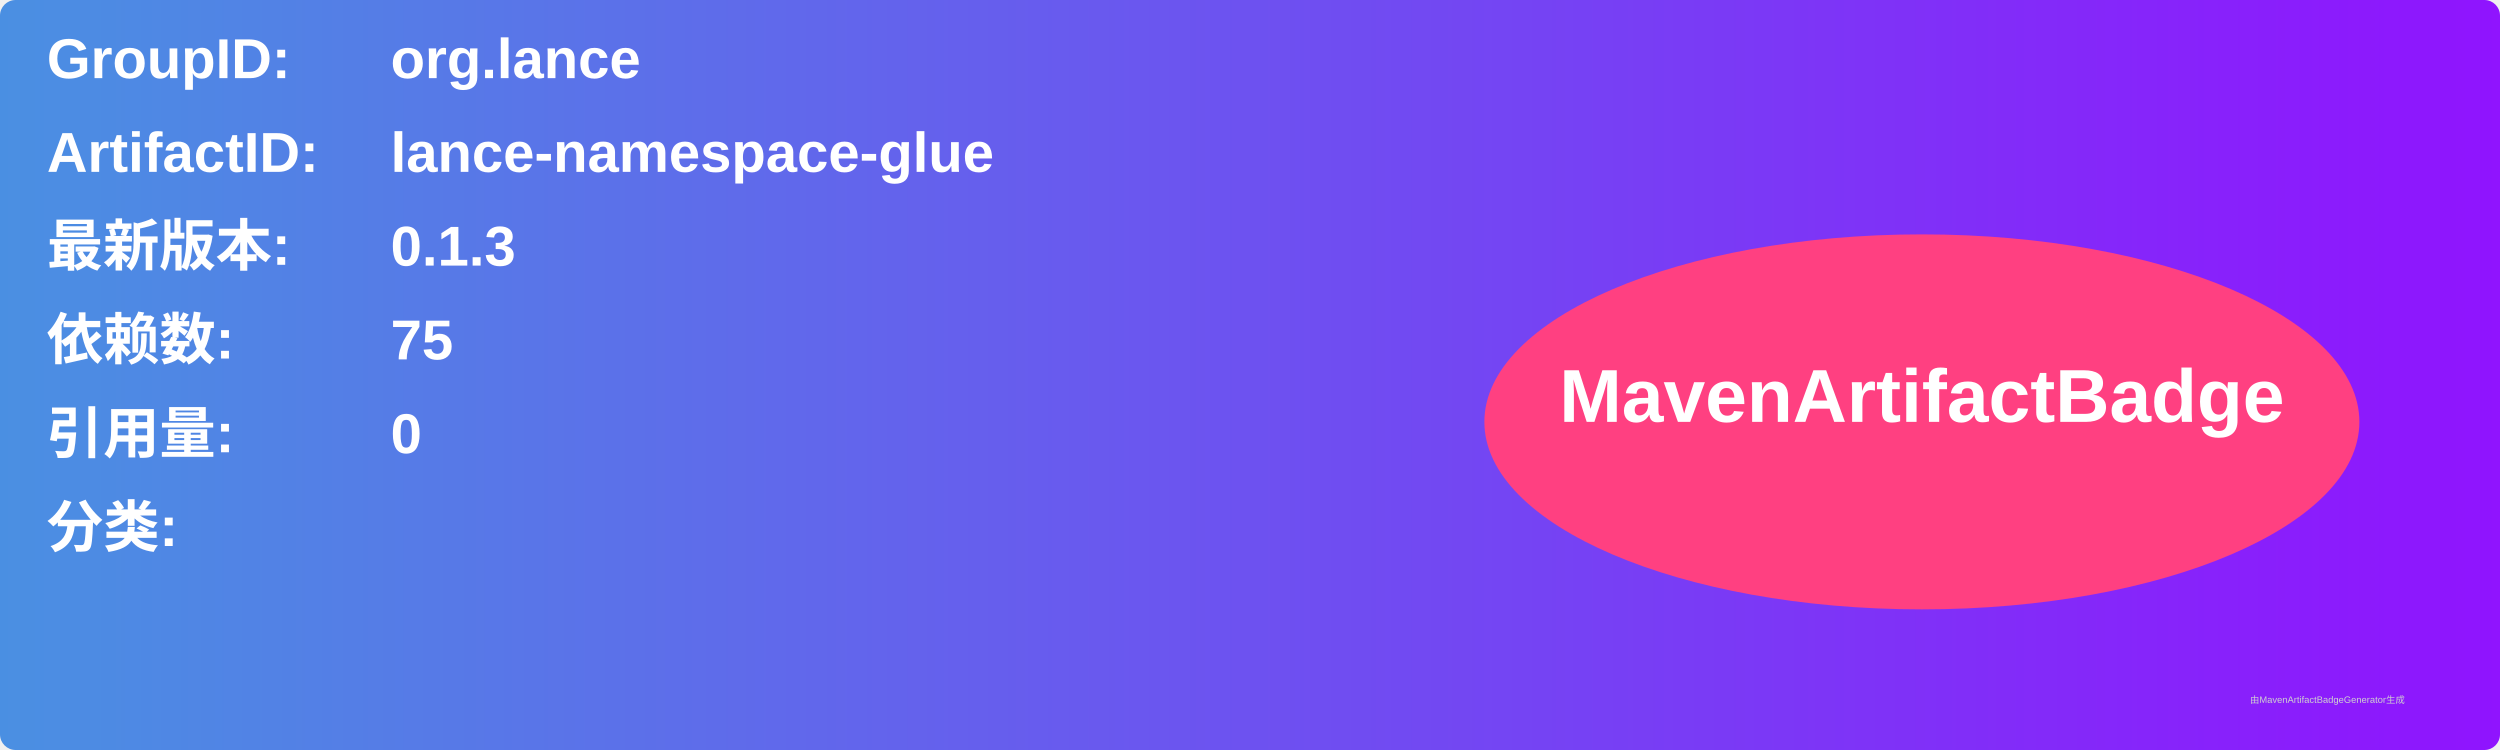
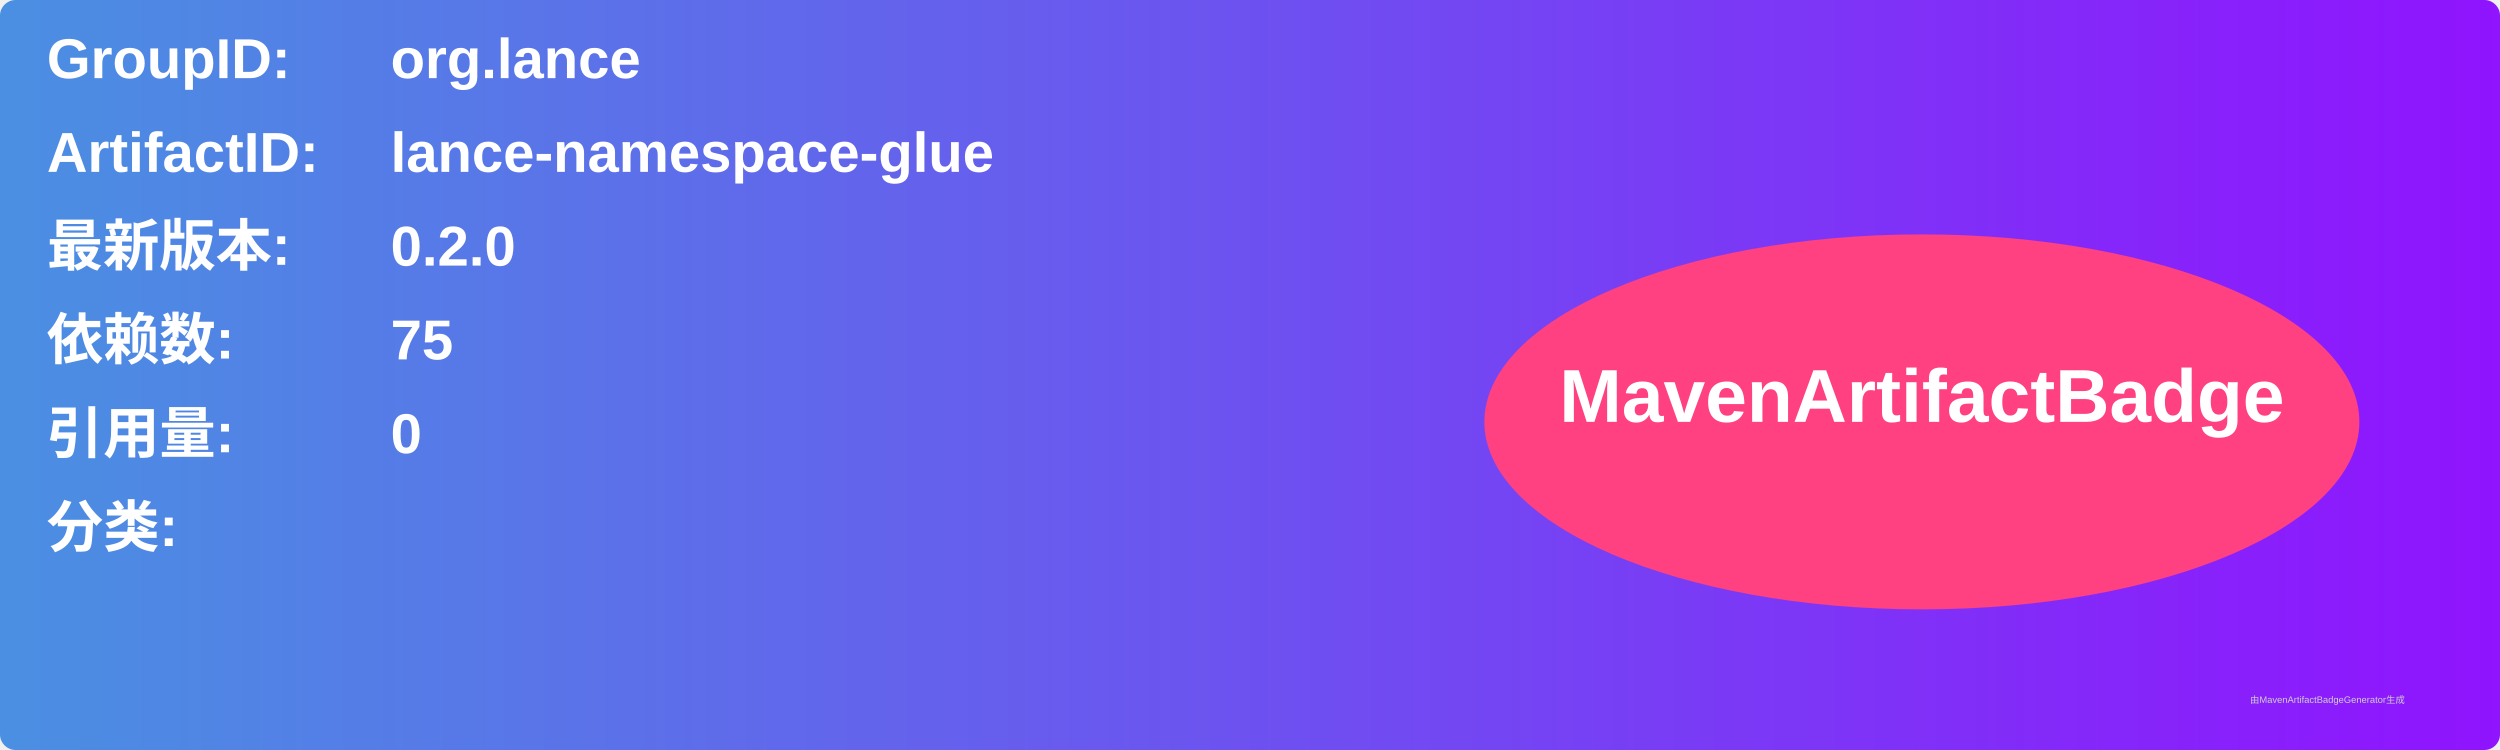
<svg xmlns="http://www.w3.org/2000/svg" width="800" height="240" viewBox="0 0 800 240">
  <linearGradient id="grad" x1="0%" y1="0%" x2="100%" y2="0%">
    <stop offset="0%" stop-color="#4a90e2" />
    <stop offset="100%" stop-color="#9013fe" />
  </linearGradient>
  <rect width="100%" height="100%" rx="5" ry="5" fill="url(#grad)" />
  <g transform="translate(15, 15)">
    <text x="0" y="10" font-family="Arial" font-size="18" fill="white" font-weight="bold" width="260">GroupID:</text>
    <text x="110" y="10" font-family="Arial" font-size="18" fill="white" font-weight="bold" width="460">org.lance</text>
    <text x="0" y="40" font-family="Arial" font-size="18" fill="white" font-weight="bold" width="260">ArtifactID:</text>
    <text x="110" y="40" font-family="Arial" font-size="18" fill="white" font-weight="bold" width="460">lance-namespace-glue</text>
    <text x="0" y="70" font-family="Arial" font-size="18" fill="white" font-weight="bold">最新版本:</text>
    <text x="110" y="70" font-family="Arial" font-size="18" fill="white" font-weight="bold">
-       <tspan font-weight="bold">0.1.3</tspan>
+       <tspan font-weight="bold">0.2.0</tspan>
    </text>
    <text x="0" y="100" font-family="Arial" font-size="18" fill="white" font-weight="bold">依赖数: </text>
    <text x="110" y="100" font-family="Arial" font-size="18" fill="white">
      <tspan font-weight="bold">75</tspan>
    </text>
    <text x="0" y="130" font-family="Arial" font-size="18" fill="white" font-weight="bold">引用量: </text>
    <text x="110" y="130" font-family="Arial" font-size="18" fill="white">
      <tspan font-weight="bold">0</tspan>
    </text>
    <text x="0" y="160" font-family="Arial" font-size="18" fill="white" font-weight="bold">分类:</text>
    <text x="10" y="190" font-family="Arial" font-size="10" fill="white">
      <tspan font-weight="bold" />
    </text>
    <ellipse cx="600" cy="120" rx="140" ry="60" fill="#ff4081" />
    <text x="600" y="120" text-anchor="middle" font-family="Arial" font-size="24" fill="white" font-weight="bold">MavenArtifactBadge</text>
  </g>
  <text x="720" y="225" font-family="Arial" font-size="3" fill="#d0d0d0">由MavenArtifactBadgeGenerator生成</text>
</svg>
